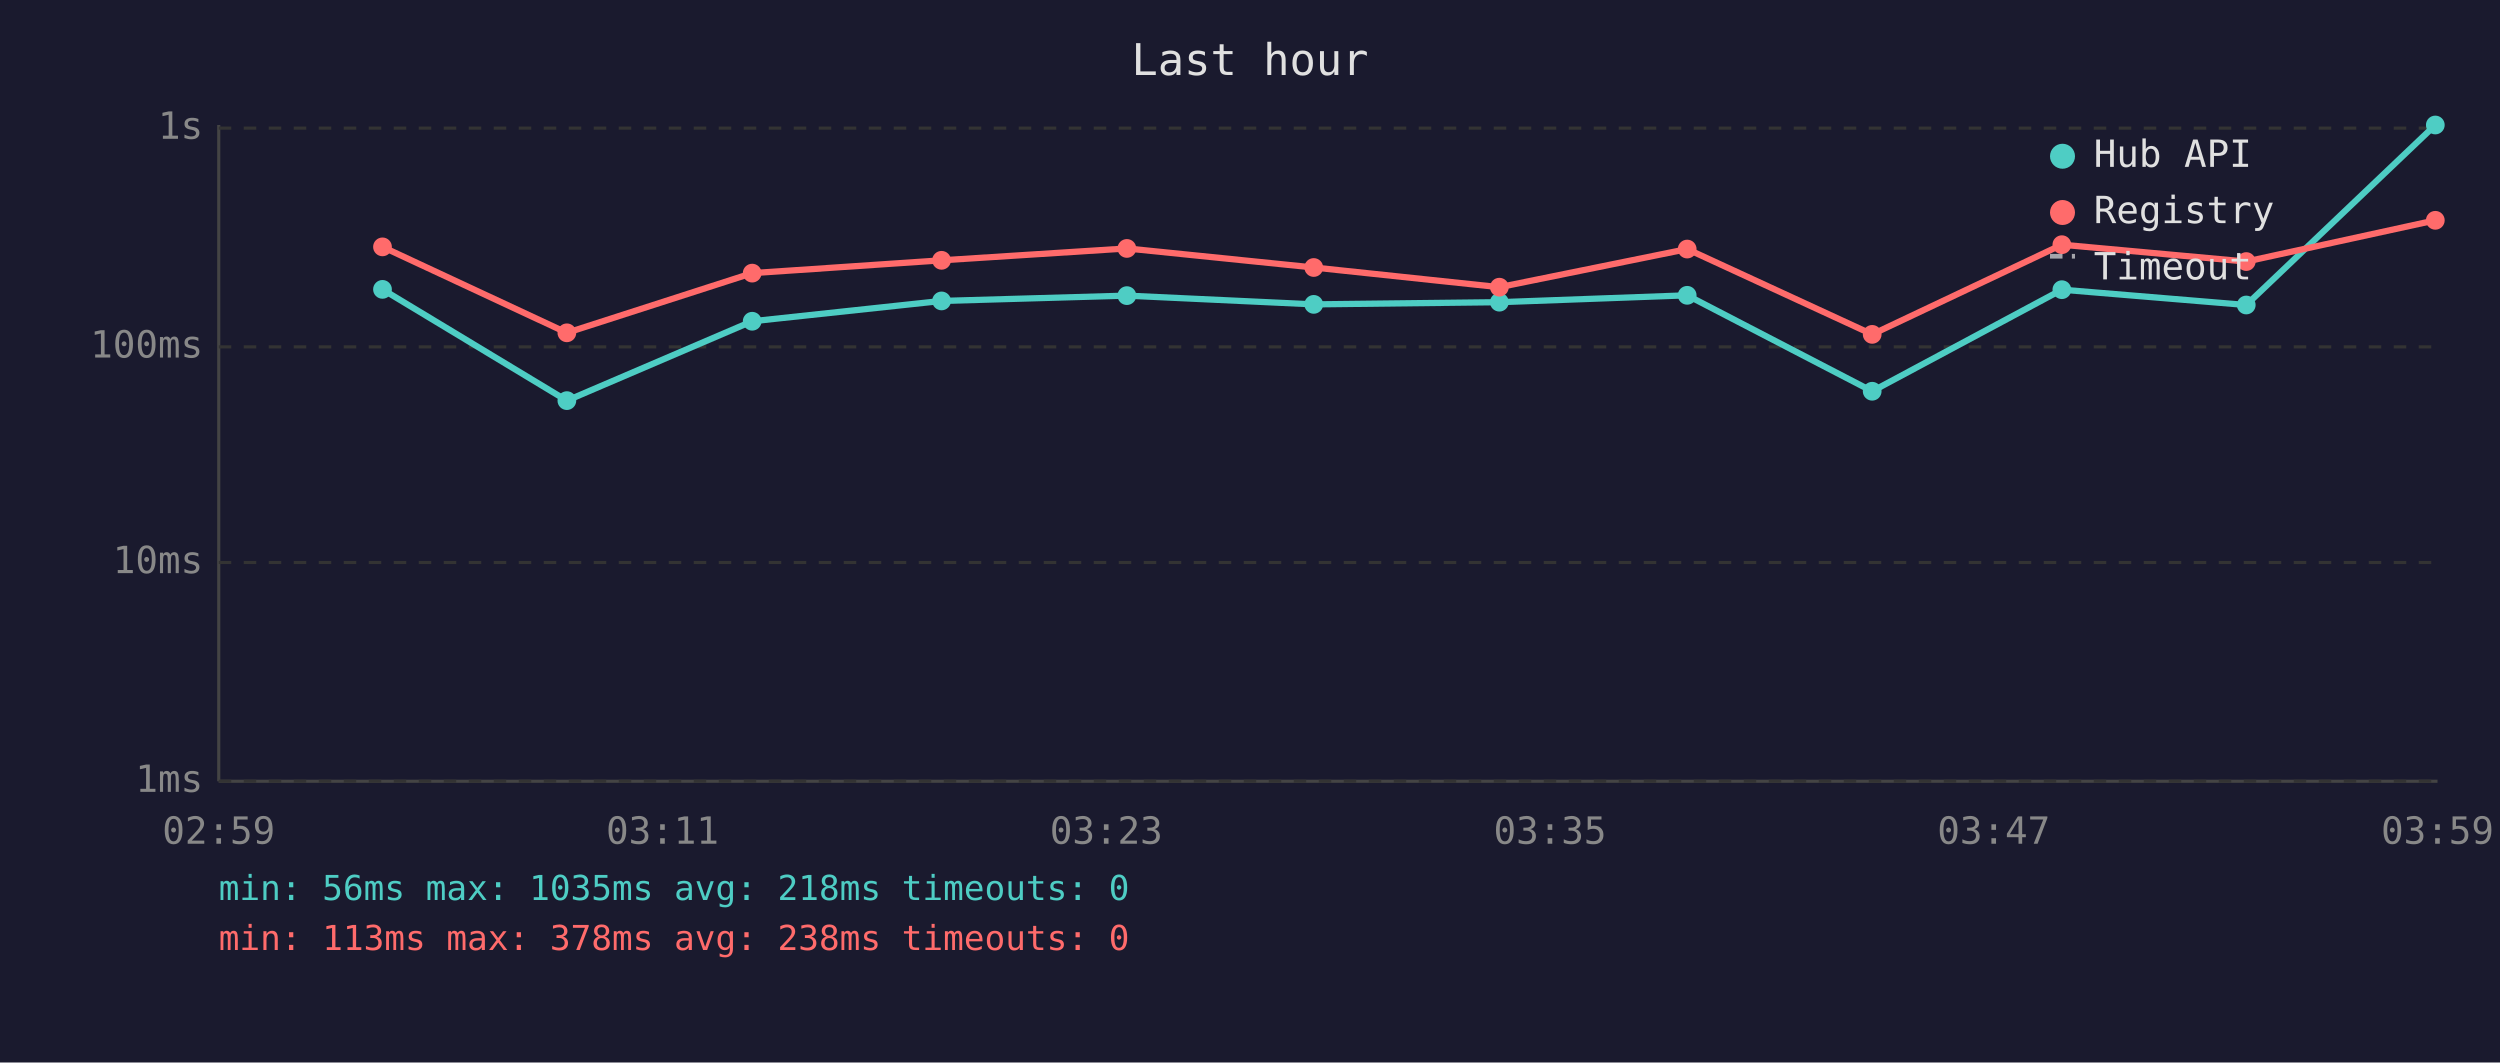
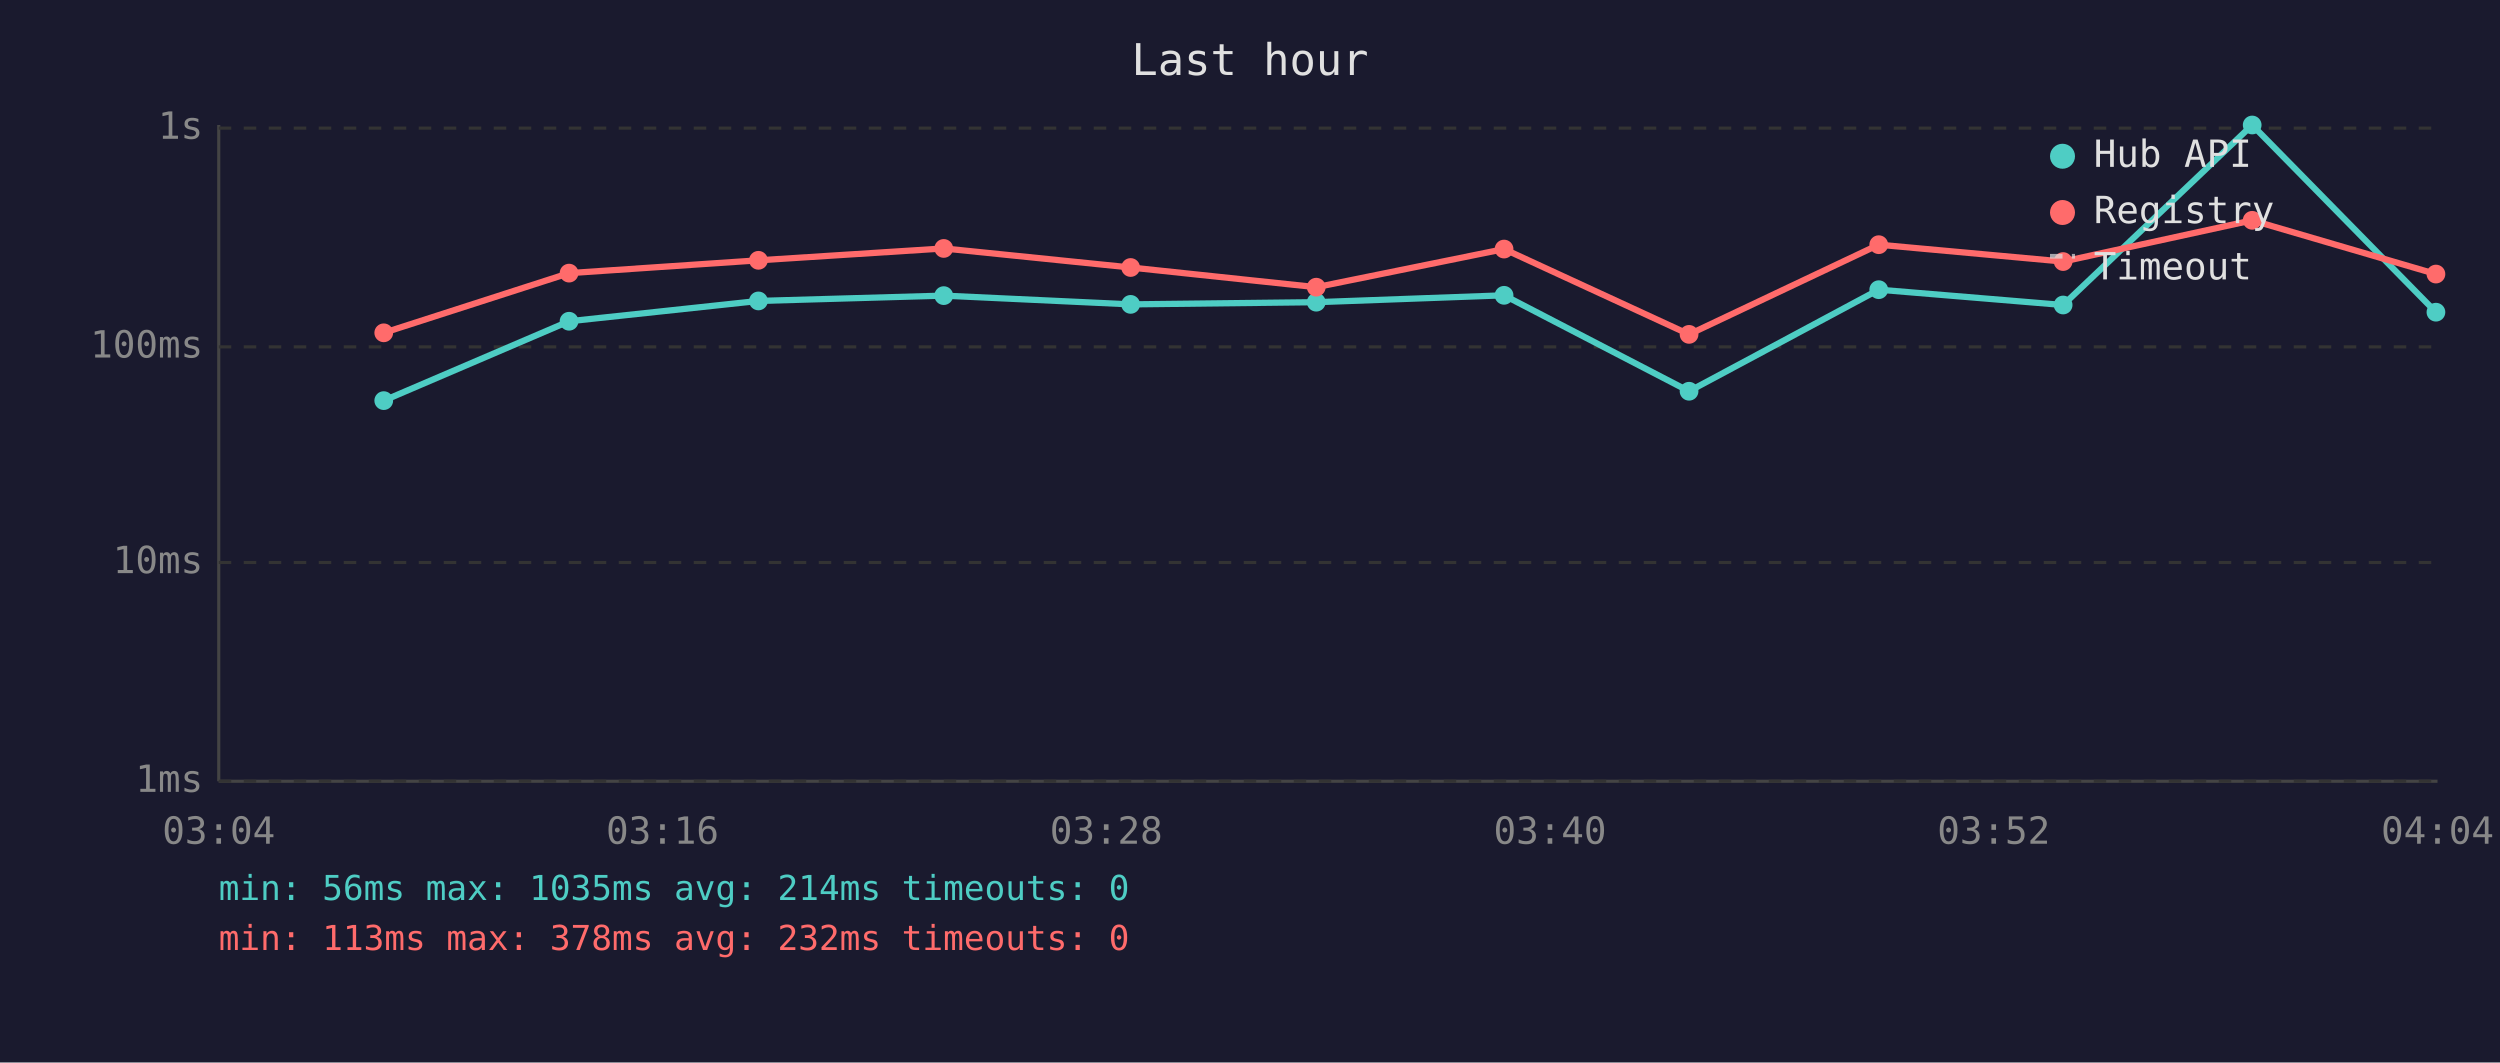
<svg xmlns="http://www.w3.org/2000/svg" viewBox="0 0 800 340" font-family="monospace" font-size="12">
  <rect width="800" height="340" fill="#1a1a2e" />
  <text x="400" y="24" fill="#e0e0e0" font-size="14" text-anchor="middle">Last hour</text>
  <line x1="70" y1="40" x2="70" y2="250" stroke="#444" stroke-width="1" />
  <line x1="70" y1="250" x2="780" y2="250" stroke="#444" stroke-width="1" />
  <line x1="70" y1="250" x2="780" y2="250" stroke="#333" stroke-width="1" stroke-dasharray="4" />
  <text x="65" y="250" fill="#888" text-anchor="end" dominant-baseline="middle">1ms</text>
  <line x1="70" y1="180" x2="780" y2="180" stroke="#333" stroke-width="1" stroke-dasharray="4" />
  <text x="65" y="180" fill="#888" text-anchor="end" dominant-baseline="middle">10ms</text>
  <line x1="70" y1="111" x2="780" y2="111" stroke="#333" stroke-width="1" stroke-dasharray="4" />
  <text x="65" y="111" fill="#888" text-anchor="end" dominant-baseline="middle">100ms</text>
  <line x1="70" y1="41" x2="780" y2="41" stroke="#333" stroke-width="1" stroke-dasharray="4" />
  <text x="65" y="41" fill="#888" text-anchor="end" dominant-baseline="middle">1s</text>
-   <text x="70" y="270" fill="#888" text-anchor="middle">02:59</text>
-   <text x="212" y="270" fill="#888" text-anchor="middle">03:11</text>
-   <text x="354" y="270" fill="#888" text-anchor="middle">03:23</text>
-   <text x="496" y="270" fill="#888" text-anchor="middle">03:35</text>
-   <text x="638" y="270" fill="#888" text-anchor="middle">03:47</text>
-   <text x="780" y="270" fill="#888" text-anchor="middle">03:59</text>
-   <polyline points="122.4,92.6 181.4,128.2 240.7,102.8 301.3,96.3 360.6,94.6 420.4,97.4 479.8,96.7 539.9,94.5 599.1,125.2 659.8,92.7 718.8,97.6 779.3,40.0" fill="none" stroke="#4ecdc4" stroke-width="2" opacity="1" />
-   <circle cx="122.4" cy="92.6" r="3" fill="#4ecdc4" />
-   <circle cx="181.4" cy="128.2" r="3" fill="#4ecdc4" />
-   <circle cx="240.7" cy="102.8" r="3" fill="#4ecdc4" />
-   <circle cx="301.3" cy="96.3" r="3" fill="#4ecdc4" />
-   <circle cx="360.6" cy="94.6" r="3" fill="#4ecdc4" />
-   <circle cx="420.4" cy="97.4" r="3" fill="#4ecdc4" />
-   <circle cx="479.8" cy="96.7" r="3" fill="#4ecdc4" />
-   <circle cx="539.9" cy="94.5" r="3" fill="#4ecdc4" />
-   <circle cx="599.1" cy="125.2" r="3" fill="#4ecdc4" />
-   <circle cx="659.8" cy="92.7" r="3" fill="#4ecdc4" />
-   <circle cx="718.8" cy="97.6" r="3" fill="#4ecdc4" />
-   <circle cx="779.3" cy="40.0" r="3" fill="#4ecdc4" />
-   <polyline points="122.4,79.0 181.4,106.5 240.7,87.4 301.3,83.3 360.6,79.5 420.4,85.6 479.8,91.9 539.9,79.7 599.1,107.0 659.8,78.3 718.8,83.7 779.3,70.5" fill="none" stroke="#ff6b6b" stroke-width="2" opacity="1" />
-   <circle cx="122.4" cy="79.0" r="3" fill="#ff6b6b" />
-   <circle cx="181.4" cy="106.5" r="3" fill="#ff6b6b" />
-   <circle cx="240.7" cy="87.4" r="3" fill="#ff6b6b" />
-   <circle cx="301.3" cy="83.3" r="3" fill="#ff6b6b" />
-   <circle cx="360.6" cy="79.5" r="3" fill="#ff6b6b" />
-   <circle cx="420.4" cy="85.6" r="3" fill="#ff6b6b" />
-   <circle cx="479.8" cy="91.9" r="3" fill="#ff6b6b" />
-   <circle cx="539.9" cy="79.7" r="3" fill="#ff6b6b" />
-   <circle cx="599.1" cy="107.0" r="3" fill="#ff6b6b" />
-   <circle cx="659.8" cy="78.3" r="3" fill="#ff6b6b" />
-   <circle cx="718.8" cy="83.7" r="3" fill="#ff6b6b" />
-   <circle cx="779.3" cy="70.5" r="3" fill="#ff6b6b" />
+   <text x="70" y="270" fill="#888" text-anchor="middle">03:04</text>
+   <text x="212" y="270" fill="#888" text-anchor="middle">03:16</text>
+   <text x="354" y="270" fill="#888" text-anchor="middle">03:28</text>
+   <text x="496" y="270" fill="#888" text-anchor="middle">03:40</text>
+   <text x="638" y="270" fill="#888" text-anchor="middle">03:52</text>
+   <text x="780" y="270" fill="#888" text-anchor="middle">04:04</text>
+   <polyline points="122.8,128.2 182.1,102.8 242.7,96.3 302.0,94.6 361.8,97.4 421.2,96.7 481.3,94.5 540.5,125.2 601.2,92.7 660.2,97.6 720.7,40.0 779.5,99.9" fill="none" stroke="#4ecdc4" stroke-width="2" opacity="1" />
+   <circle cx="122.8" cy="128.2" r="3" fill="#4ecdc4" />
+   <circle cx="182.1" cy="102.8" r="3" fill="#4ecdc4" />
+   <circle cx="242.7" cy="96.3" r="3" fill="#4ecdc4" />
+   <circle cx="302.0" cy="94.6" r="3" fill="#4ecdc4" />
+   <circle cx="361.8" cy="97.4" r="3" fill="#4ecdc4" />
+   <circle cx="421.2" cy="96.7" r="3" fill="#4ecdc4" />
+   <circle cx="481.3" cy="94.5" r="3" fill="#4ecdc4" />
+   <circle cx="540.5" cy="125.2" r="3" fill="#4ecdc4" />
+   <circle cx="601.2" cy="92.7" r="3" fill="#4ecdc4" />
+   <circle cx="660.2" cy="97.6" r="3" fill="#4ecdc4" />
+   <circle cx="720.7" cy="40.0" r="3" fill="#4ecdc4" />
+   <circle cx="779.5" cy="99.9" r="3" fill="#4ecdc4" />
+   <polyline points="122.8,106.5 182.1,87.4 242.7,83.3 302.0,79.5 361.8,85.6 421.2,91.9 481.3,79.7 540.5,107.0 601.2,78.3 660.2,83.7 720.7,70.5 779.5,87.7" fill="none" stroke="#ff6b6b" stroke-width="2" opacity="1" />
+   <circle cx="122.8" cy="106.5" r="3" fill="#ff6b6b" />
+   <circle cx="182.1" cy="87.4" r="3" fill="#ff6b6b" />
+   <circle cx="242.7" cy="83.3" r="3" fill="#ff6b6b" />
+   <circle cx="302.0" cy="79.5" r="3" fill="#ff6b6b" />
+   <circle cx="361.8" cy="85.6" r="3" fill="#ff6b6b" />
+   <circle cx="421.2" cy="91.9" r="3" fill="#ff6b6b" />
+   <circle cx="481.3" cy="79.7" r="3" fill="#ff6b6b" />
+   <circle cx="540.5" cy="107.0" r="3" fill="#ff6b6b" />
+   <circle cx="601.2" cy="78.3" r="3" fill="#ff6b6b" />
+   <circle cx="660.2" cy="83.7" r="3" fill="#ff6b6b" />
+   <circle cx="720.7" cy="70.5" r="3" fill="#ff6b6b" />
+   <circle cx="779.5" cy="87.7" r="3" fill="#ff6b6b" />
  <circle cx="660" cy="50" r="4" fill="#4ecdc4" />
  <text x="670" y="50" fill="#e0e0e0" dominant-baseline="middle">Hub API</text>
  <circle cx="660" cy="68" r="4" fill="#ff6b6b" />
  <text x="670" y="68" fill="#e0e0e0" dominant-baseline="middle">Registry</text>
  <line x1="656" y1="82" x2="664" y2="82" stroke="#e0e0e0" stroke-width="1.5" stroke-dasharray="4,3" opacity="0.7" />
  <text x="670" y="86" fill="#e0e0e0" dominant-baseline="middle">Timeout</text>
-   <text x="70" y="288" fill="#4ecdc4" font-size="11">min: 56ms  max: 1035ms  avg: 218ms  timeouts: 0</text>
-   <text x="70" y="304" fill="#ff6b6b" font-size="11">min: 113ms  max: 378ms  avg: 238ms  timeouts: 0</text>
+   <text x="70" y="288" fill="#4ecdc4" font-size="11">min: 56ms  max: 1035ms  avg: 214ms  timeouts: 0</text>
+   <text x="70" y="304" fill="#ff6b6b" font-size="11">min: 113ms  max: 378ms  avg: 232ms  timeouts: 0</text>
</svg>
